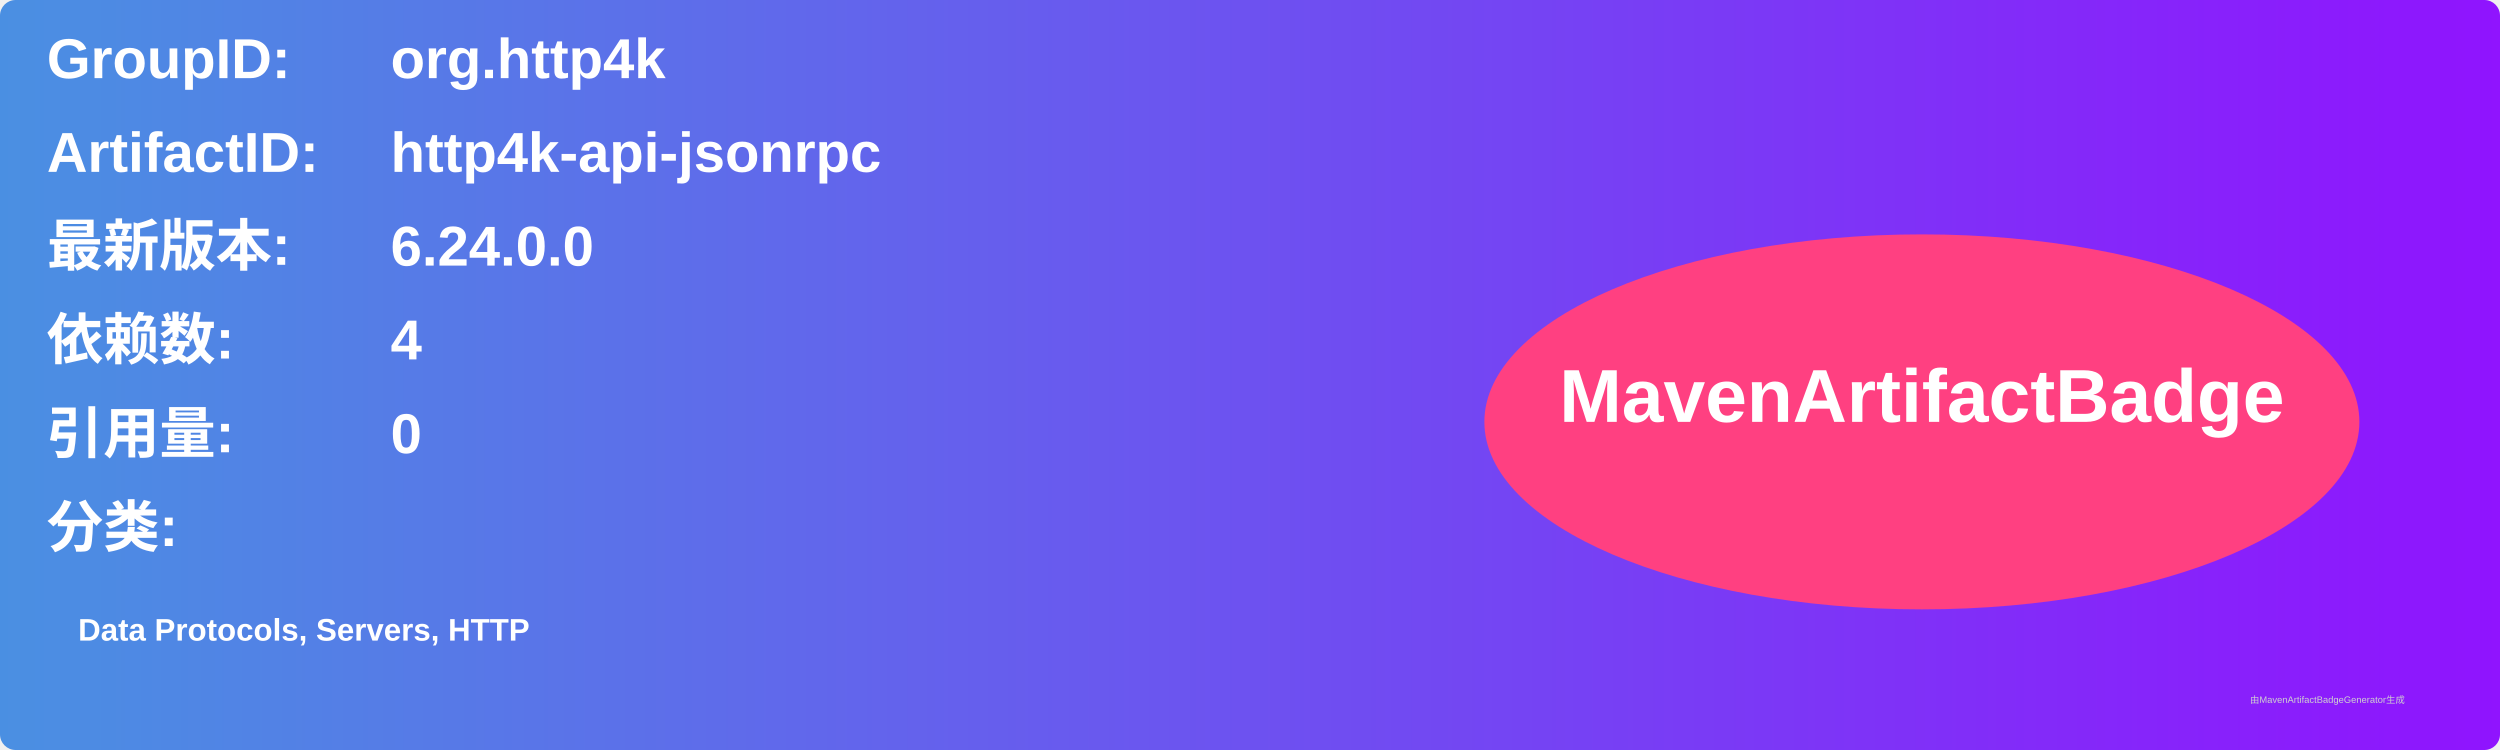
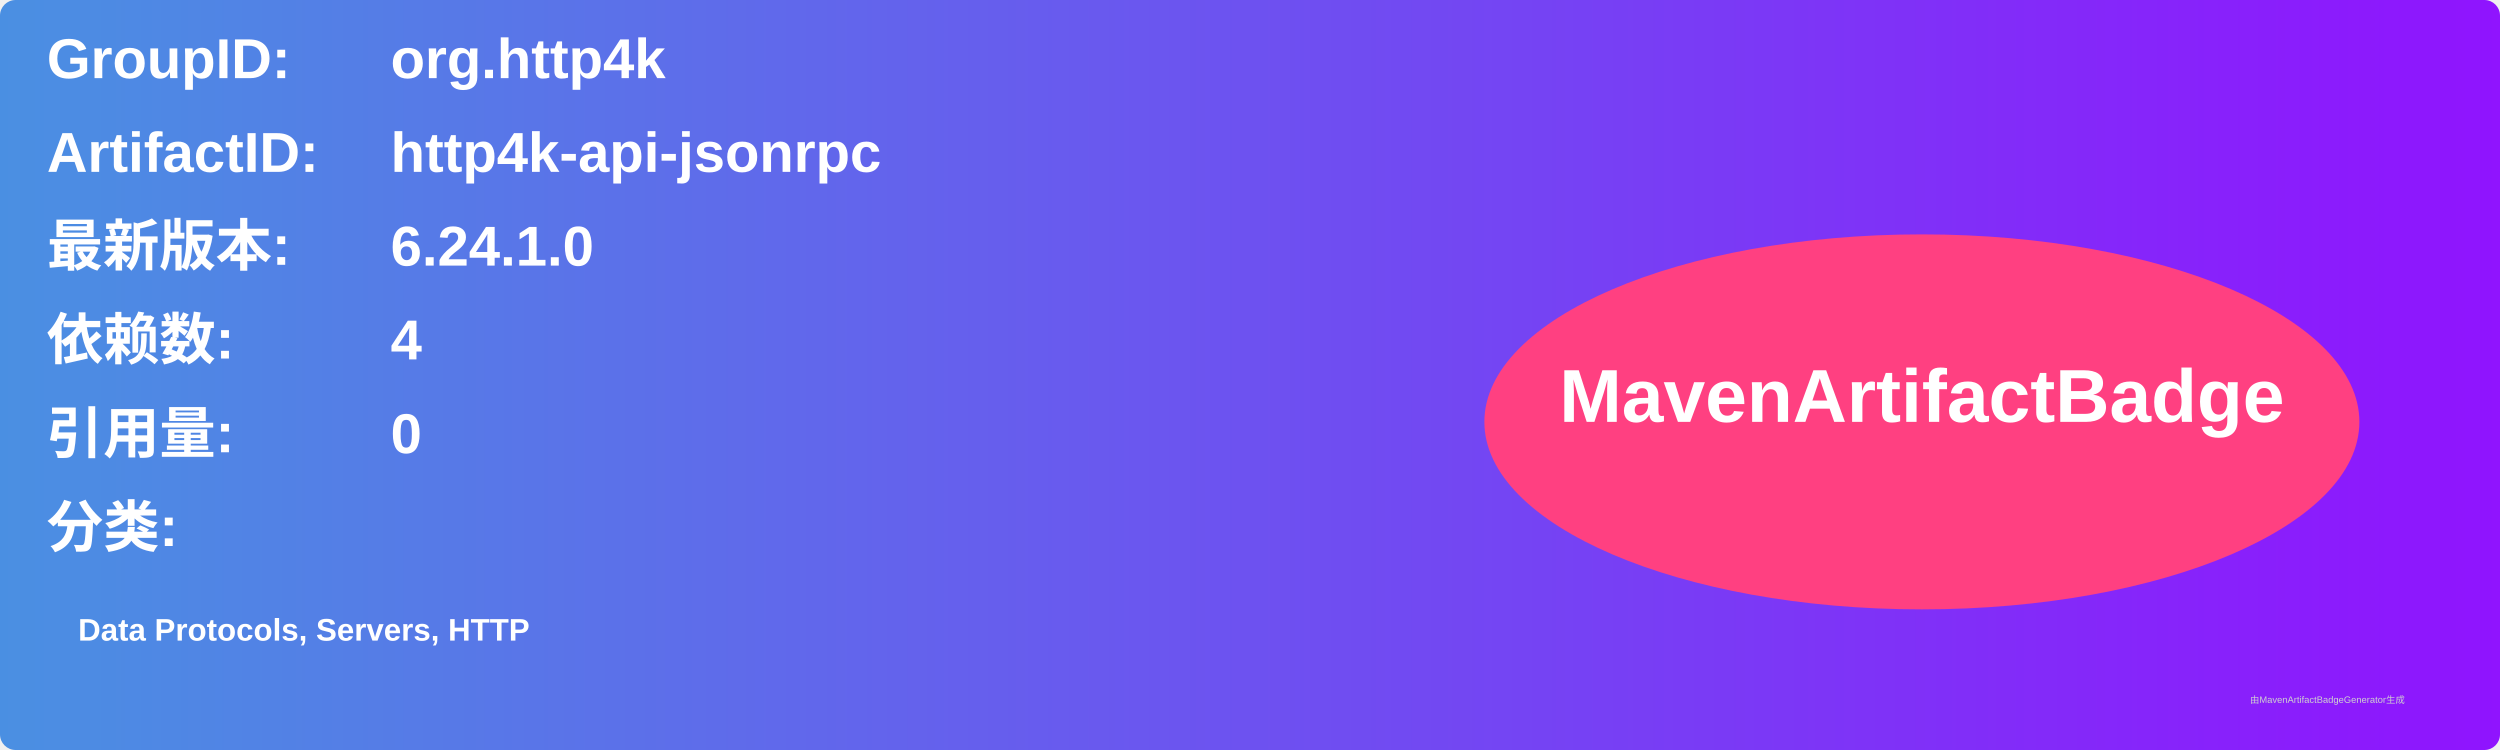
<svg xmlns="http://www.w3.org/2000/svg" width="800" height="240" viewBox="0 0 800 240">
  <linearGradient id="grad" x1="0%" y1="0%" x2="100%" y2="0%">
    <stop offset="0%" stop-color="#4a90e2" />
    <stop offset="100%" stop-color="#9013fe" />
  </linearGradient>
  <rect width="100%" height="100%" rx="5" ry="5" fill="url(#grad)" />
  <g transform="translate(15, 15)">
    <text x="0" y="10" font-family="Arial" font-size="18" fill="white" font-weight="bold" width="260">GroupID:</text>
    <text x="110" y="10" font-family="Arial" font-size="18" fill="white" font-weight="bold" width="460">org.http4k</text>
    <text x="0" y="40" font-family="Arial" font-size="18" fill="white" font-weight="bold" width="260">ArtifactID:</text>
    <text x="110" y="40" font-family="Arial" font-size="18" fill="white" font-weight="bold" width="460">http4k-api-jsonrpc</text>
    <text x="0" y="70" font-family="Arial" font-size="18" fill="white" font-weight="bold">最新版本:</text>
    <text x="110" y="70" font-family="Arial" font-size="18" fill="white" font-weight="bold">
-       <tspan font-weight="bold">6.24.0.0</tspan>
+       <tspan font-weight="bold">6.24.1.0</tspan>
    </text>
    <text x="0" y="100" font-family="Arial" font-size="18" fill="white" font-weight="bold">依赖数: </text>
    <text x="110" y="100" font-family="Arial" font-size="18" fill="white">
      <tspan font-weight="bold">4</tspan>
    </text>
    <text x="0" y="130" font-family="Arial" font-size="18" fill="white" font-weight="bold">引用量: </text>
    <text x="110" y="130" font-family="Arial" font-size="18" fill="white">
      <tspan font-weight="bold">0</tspan>
    </text>
    <text x="0" y="160" font-family="Arial" font-size="18" fill="white" font-weight="bold">分类:</text>
    <text x="10" y="190" font-family="Arial" font-size="10" fill="white">
      <tspan font-weight="bold">Data Protocols, Servers, HTTP</tspan>
    </text>
    <ellipse cx="600" cy="120" rx="140" ry="60" fill="#ff4081" />
    <text x="600" y="120" text-anchor="middle" font-family="Arial" font-size="24" fill="white" font-weight="bold">MavenArtifactBadge</text>
  </g>
  <text x="720" y="225" font-family="Arial" font-size="3" fill="#d0d0d0">由MavenArtifactBadgeGenerator生成</text>
</svg>
